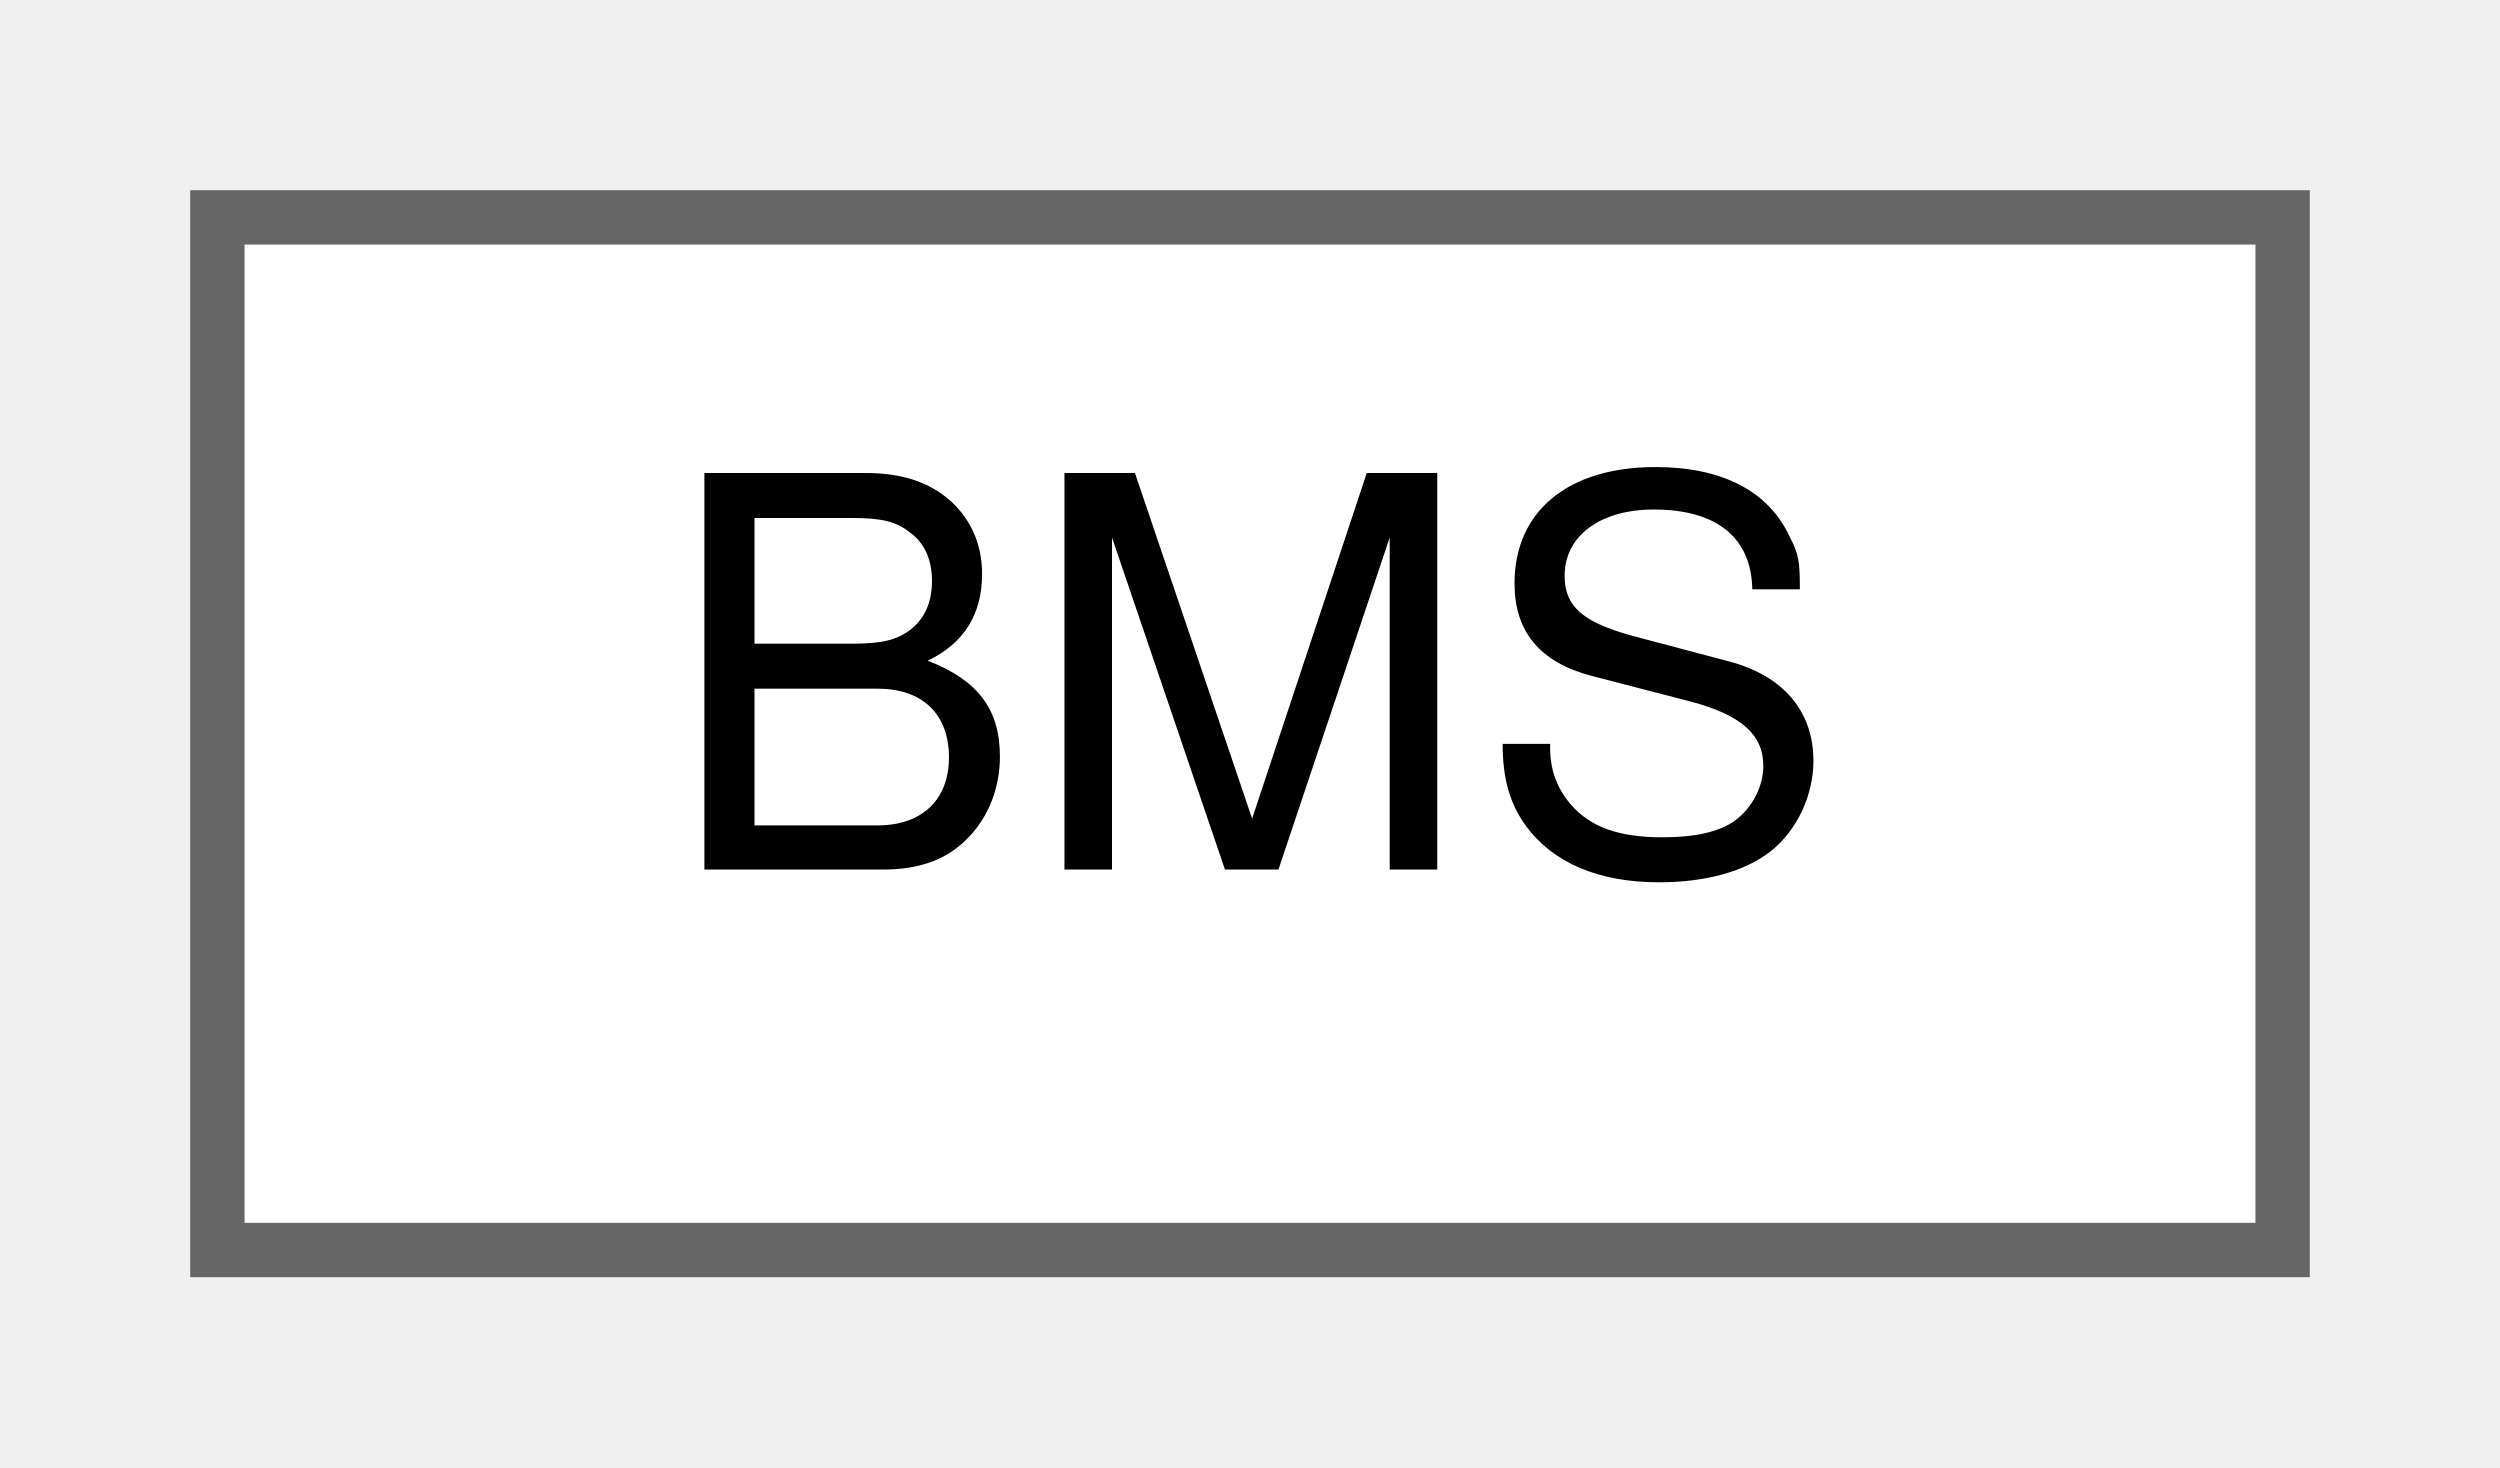
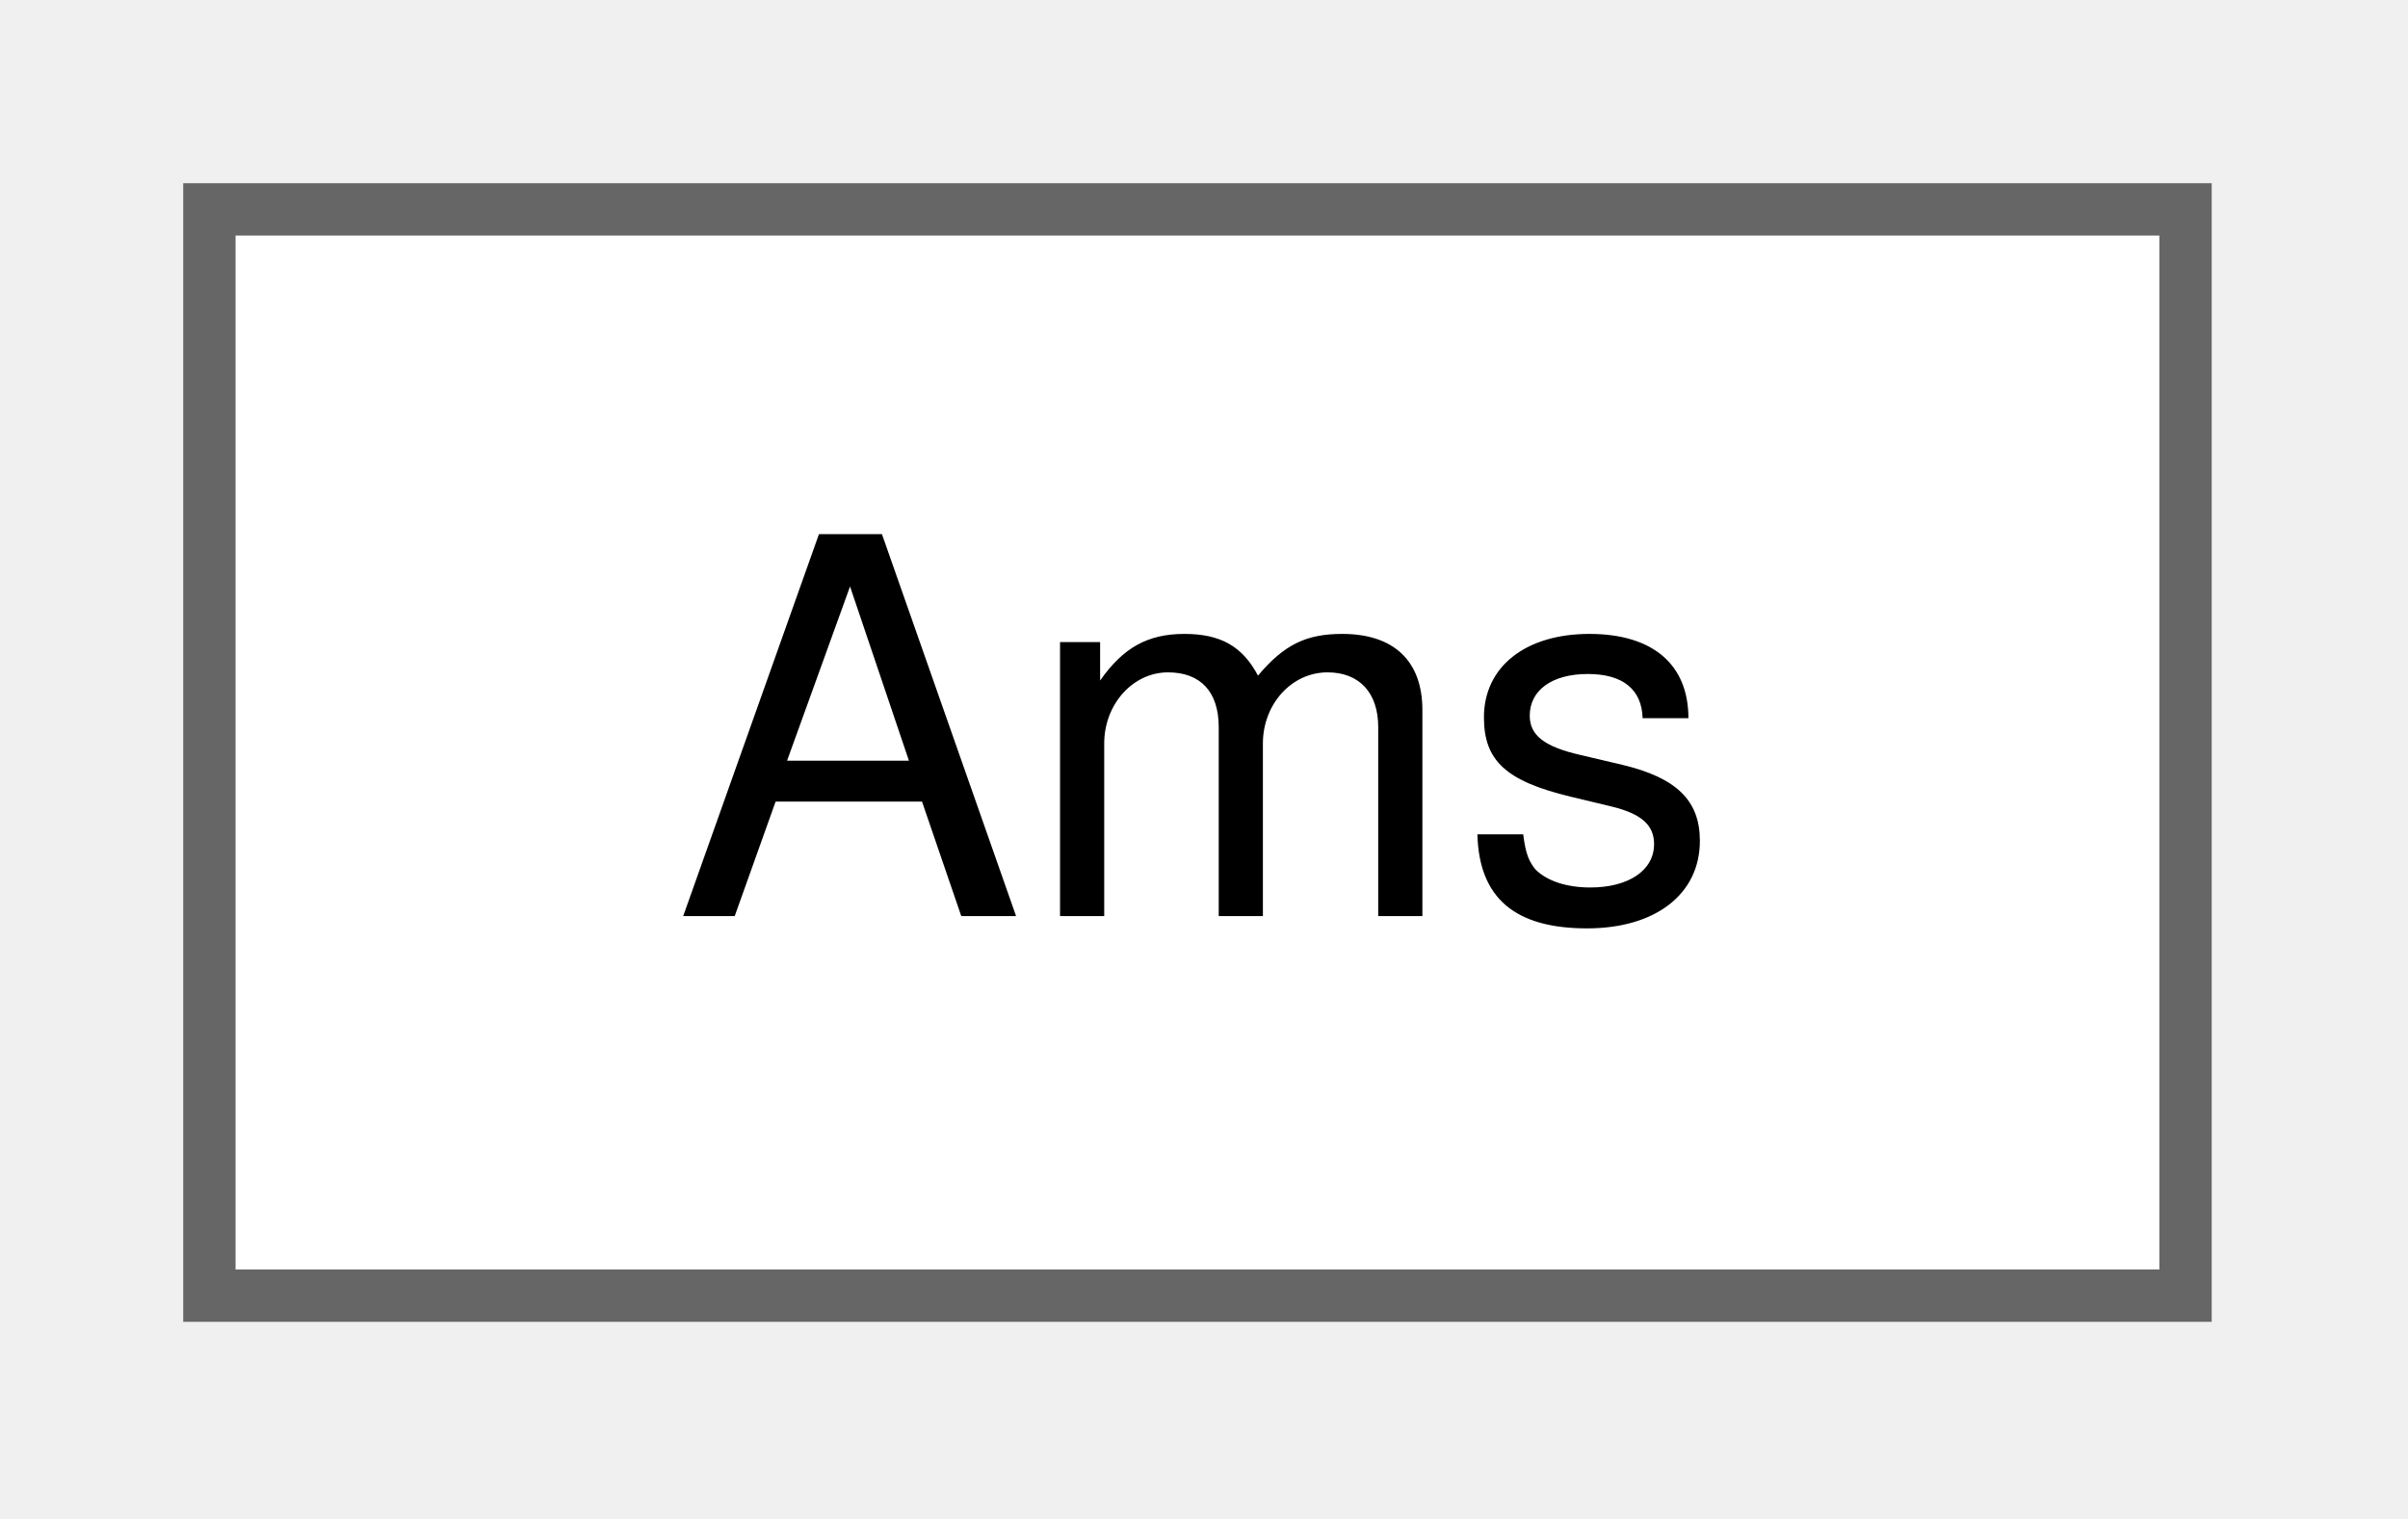
- <svg xmlns="http://www.w3.org/2000/svg" xmlns:xlink="http://www.w3.org/1999/xlink" width="46pt" height="27pt" viewBox="0.00 0.00 46.00 27.00">
-   <g id="graph0" class="graph" transform="scale(1 1) rotate(0) translate(4 23)">
+ <svg xmlns="http://www.w3.org/2000/svg" xmlns:xlink="http://www.w3.org/1999/xlink" width="46pt" height="29pt" viewBox="0.00 0.00 46.00 29.00">
+   <g id="graph0" class="graph" transform="scale(1 1) rotate(0) translate(4 24.75)">
    <g id="node1" class="node">
      <g id="a_node1">
-         <a xlink:href="classBMS.html" target="_top" xlink:title="BMS class for managing the Accumulator (Kclear BMS) via CAN bus.">
-           <polygon fill="white" stroke="#666666" points="38,-19 0,-19 0,0 38,0 38,-19" />
-           <text text-anchor="middle" x="19" y="-7" font-family="Helvetica,sans-Serif" font-size="10.00">BMS</text>
+         <a xlink:href="classAms.html" target="_top" xlink:title="Ams class for managing the Accumulator Management System (AMS) via CANbus.">
+           <polygon fill="white" stroke="#666666" points="37.75,-20.75 0,-20.75 0,0 37.75,0 37.75,-20.75" />
+           <text xml:space="preserve" text-anchor="middle" x="18.88" y="-7.25" font-family="Helvetica,sans-Serif" font-size="10.00">Ams</text>
        </a>
      </g>
    </g>
  </g>
</svg>
